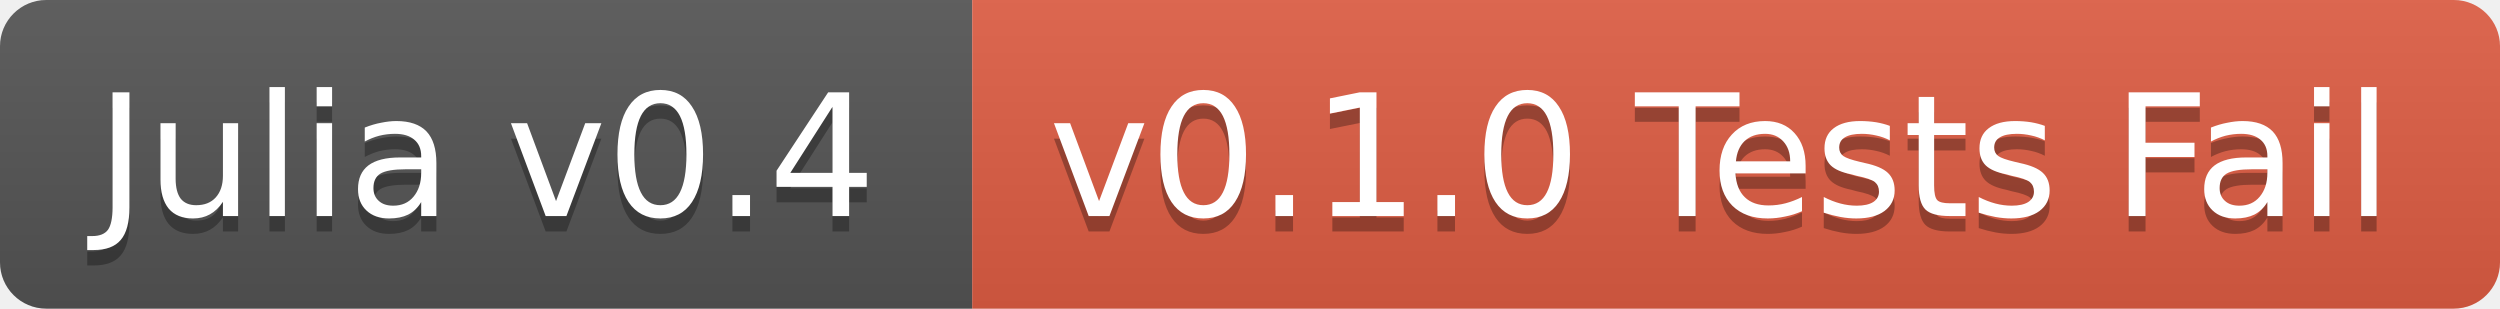
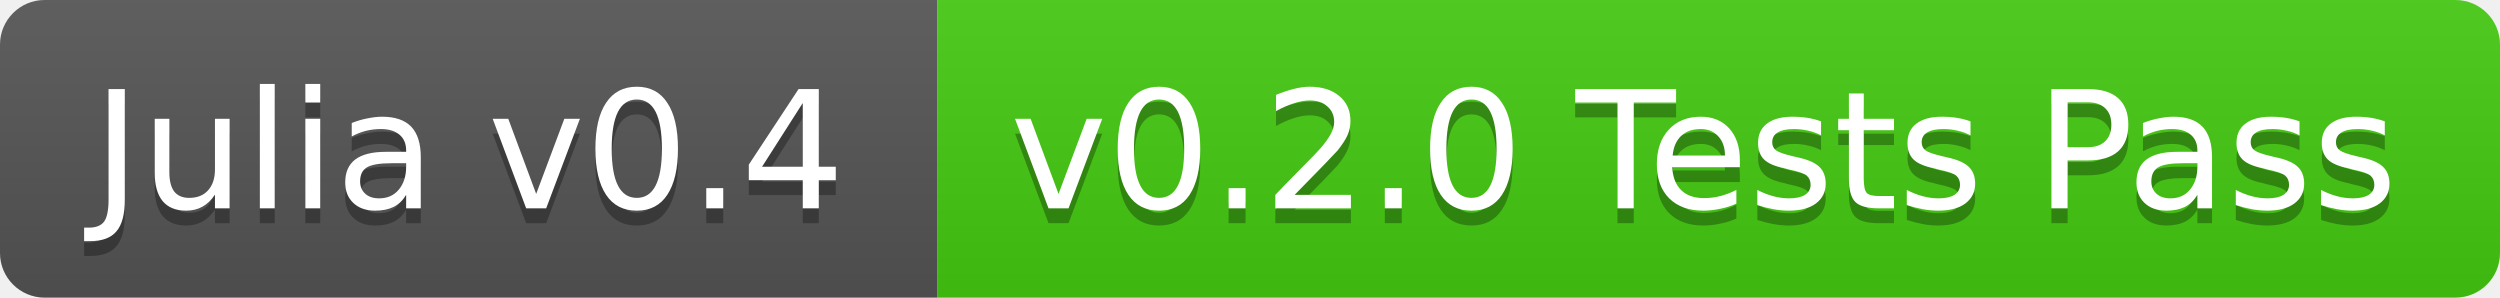
- <svg xmlns="http://www.w3.org/2000/svg" width="162" height="20">
+ <svg xmlns="http://www.w3.org/2000/svg" width="168" height="20">
  <linearGradient id="b" x2="0" y2="100%">
    <stop offset="0" stop-color="#bbb" stop-opacity=".1" />
    <stop offset="1" stop-opacity=".1" />
  </linearGradient>
  <clipPath id="a">
-     <rect width="162" height="20" rx="3" fill="#fff" />
+     <rect width="168" height="20" rx="3" fill="#fff" />
  </clipPath>
  <g clip-path="url(#a)">
    <path fill="#555" d="M0 0h63v20H0z" />
-     <path fill="#e05d44" d="M63 0h99v20H63z" />
-     <path fill="url(#b)" d="M0 0h162v20H0z" />
+     <path fill="#4c1" d="M63 0h105v20H63z" />
+     <path fill="url(#b)" d="M0 0h168v20H0z" />
  </g>
  <g fill="#fff" text-anchor="middle" font-family="DejaVu Sans,Verdana,Geneva,sans-serif" font-size="11">
    <text x="31.5" y="15" fill="#010101" fill-opacity=".3">Julia v0.4</text>
    <text x="31.5" y="14">Julia v0.4</text>
-     <text x="111.5" y="15" fill="#010101" fill-opacity=".3">v0.1.0 Tests Fail</text>
-     <text x="111.5" y="14">v0.1.0 Tests Fail</text>
+     <text x="114.5" y="15" fill="#010101" fill-opacity=".3">v0.2.0 Tests Pass</text>
+     <text x="114.5" y="14">v0.2.0 Tests Pass</text>
  </g>
</svg>
